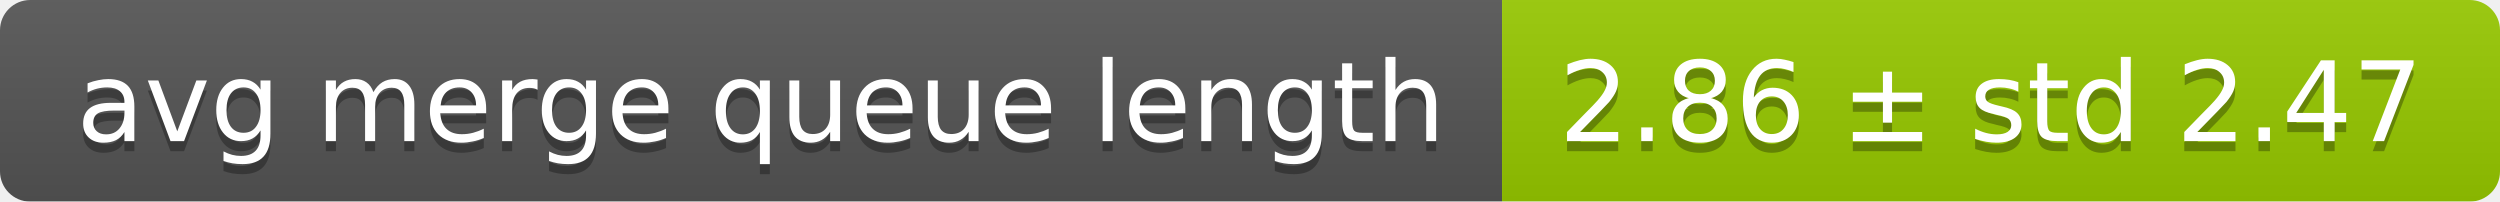
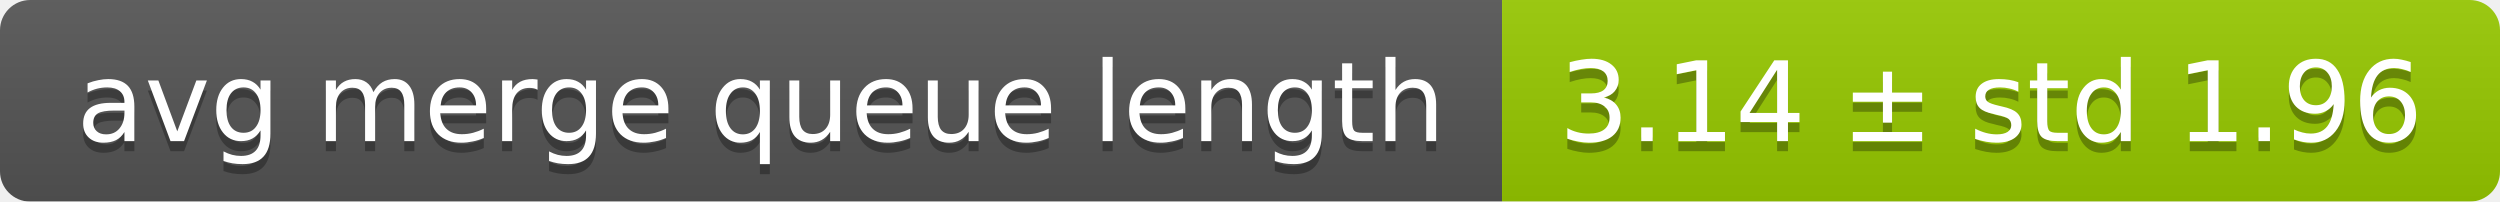
<svg xmlns="http://www.w3.org/2000/svg" width="248" height="20">
  <linearGradient id="smooth" x2="0" y2="100%">
    <stop offset="0" stop-color="#bbb" stop-opacity=".1" />
    <stop offset="1" stop-opacity=".1" />
  </linearGradient>
  <mask id="round">
    <rect width="248" height="20" rx="3" fill="#fff" />
  </mask>
  <g mask="url(#round)">
    <rect width="149" height="20" fill="#555" />
    <rect x="149" width="99" height="20" fill="#97ca00" />
    <rect width="248" height="20" fill="url(#smooth)" />
  </g>
  <g fill="#fff" text-anchor="middle" font-family="DejaVu Sans,Verdana,Geneva,sans-serif" font-size="11">
    <text x="75.5" y="15" fill="#010101" fill-opacity=".3">avg merge queue length</text>
    <text x="75.5" y="14">avg merge queue length</text>
-     <text x="197.5" y="15" fill="#010101" fill-opacity=".3">2.86 ± std 2.47</text>
-     <text x="197.5" y="14">2.86 ± std 2.47</text>
+     <text x="197.5" y="15" fill="#010101" fill-opacity=".3">3.14 ± std 1.96</text>
+     <text x="197.5" y="14">3.14 ± std 1.96</text>
  </g>
</svg>
